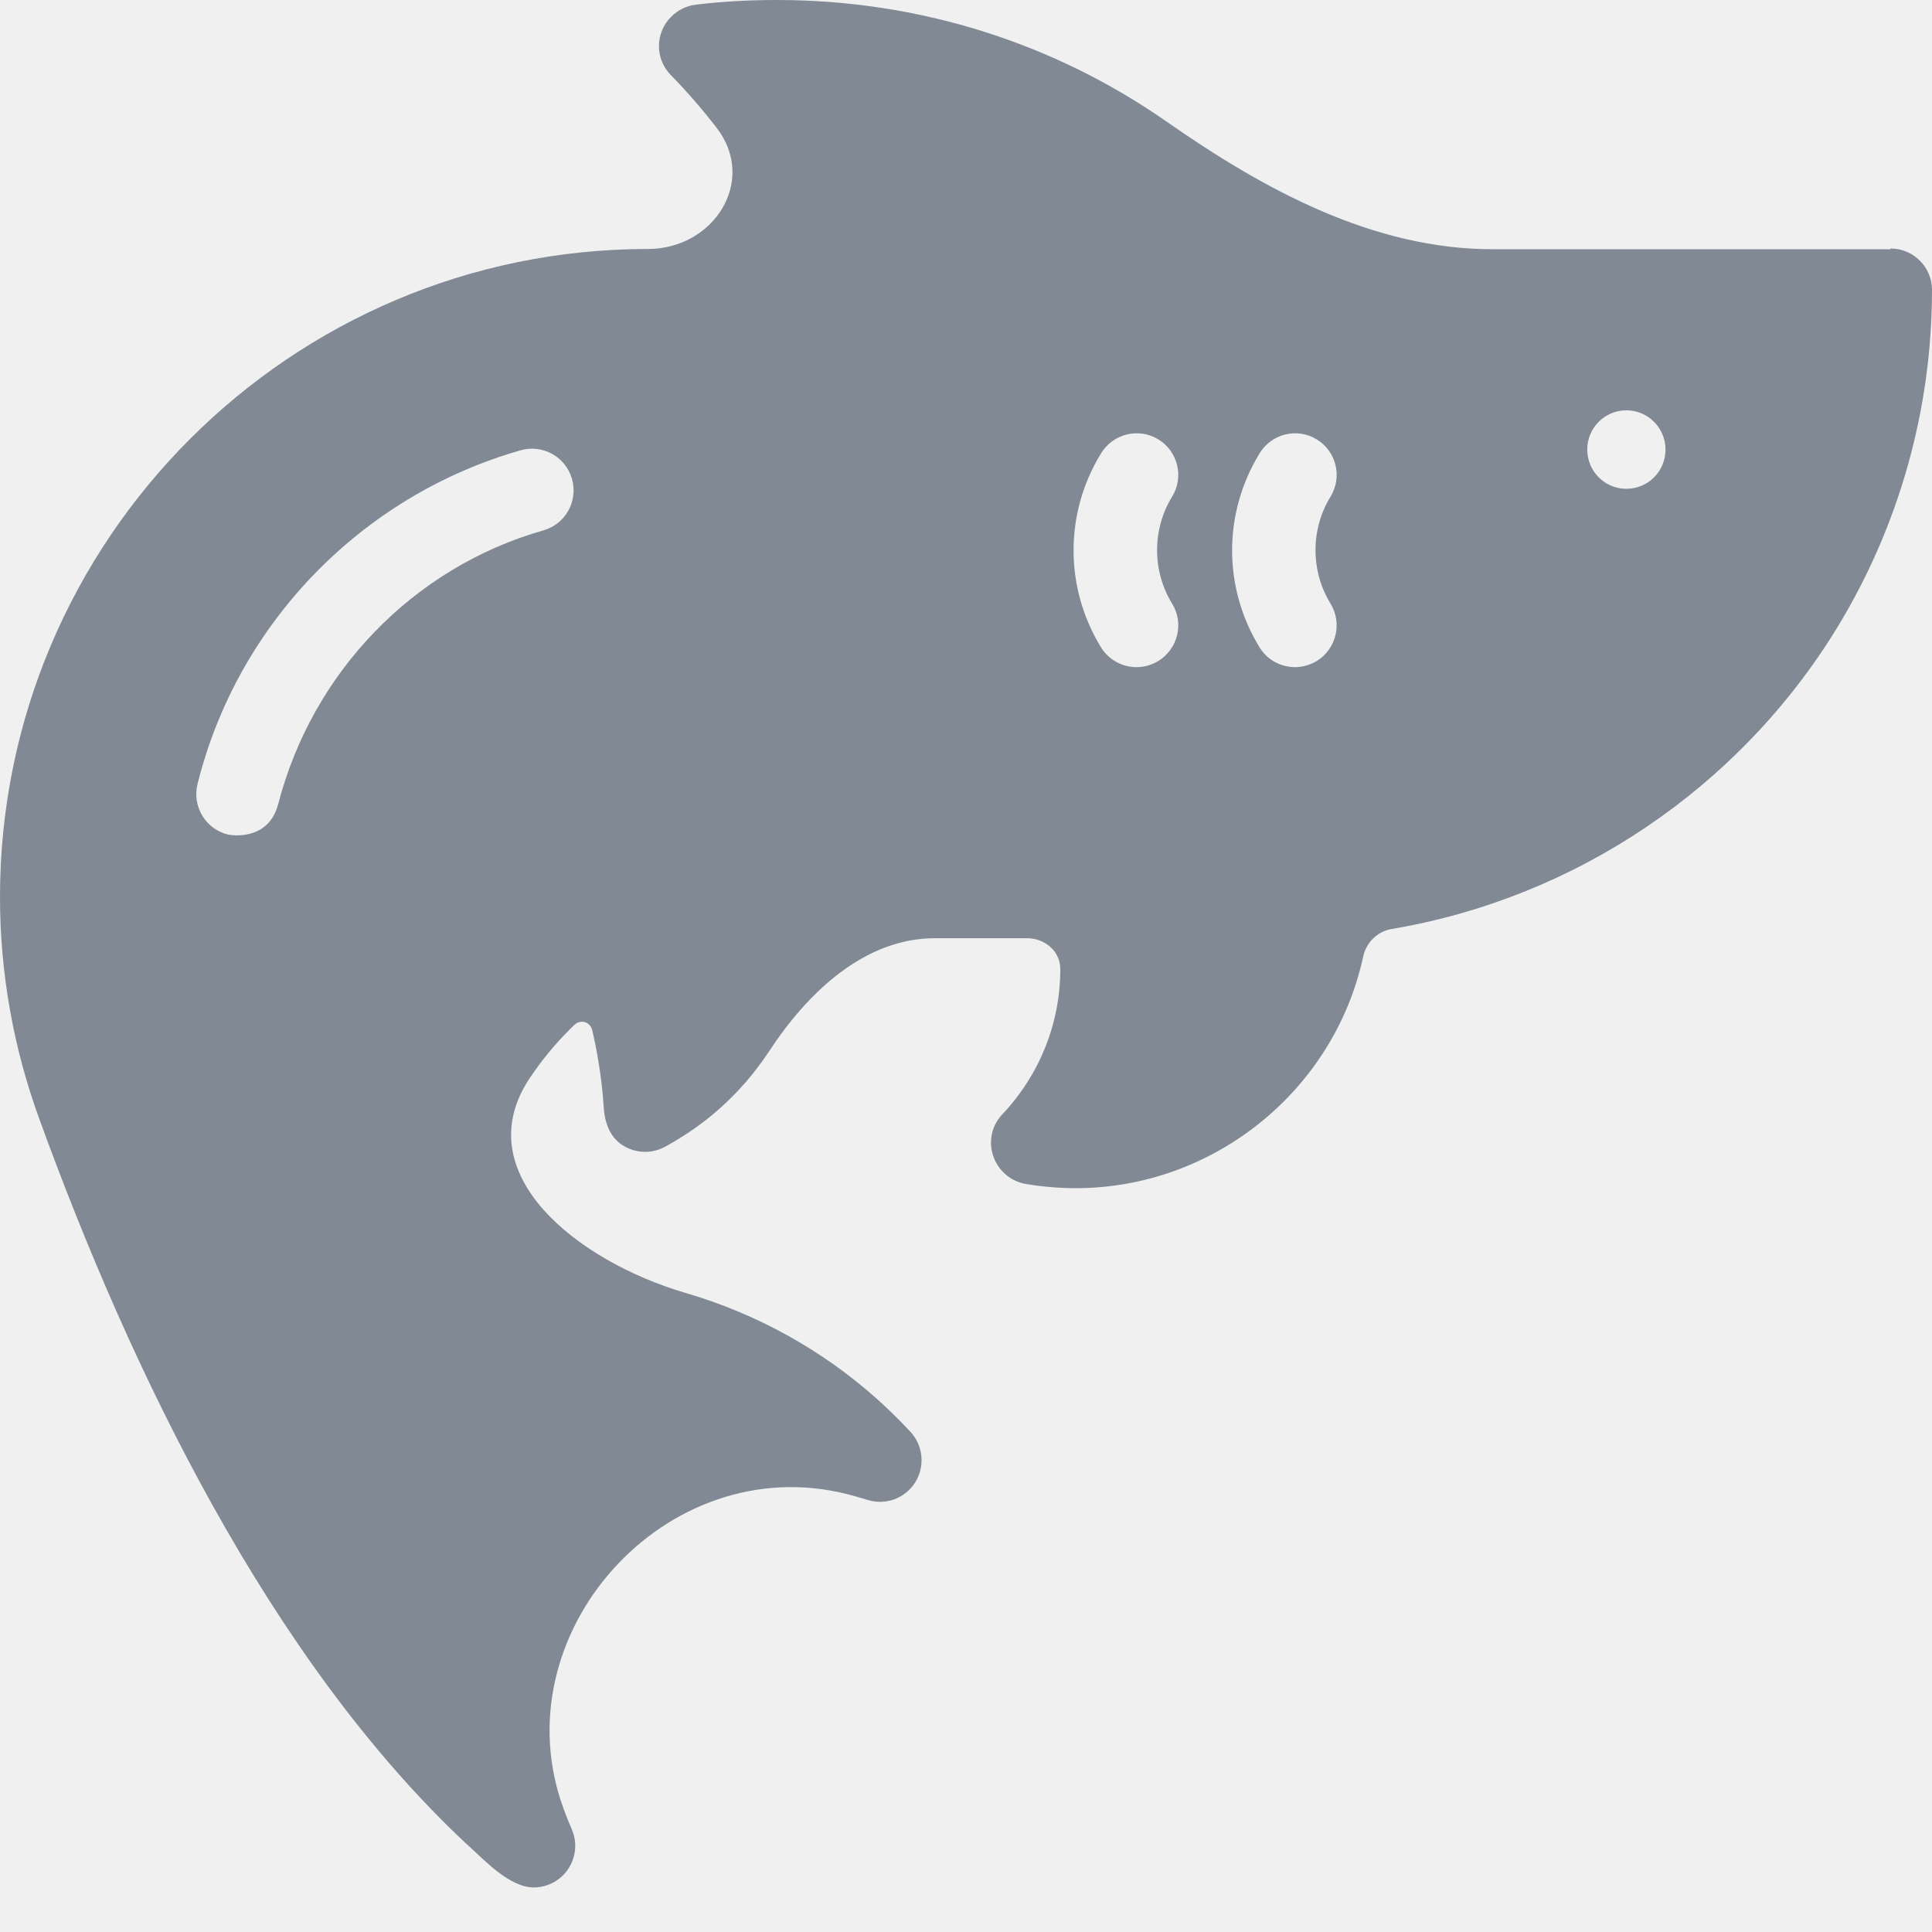
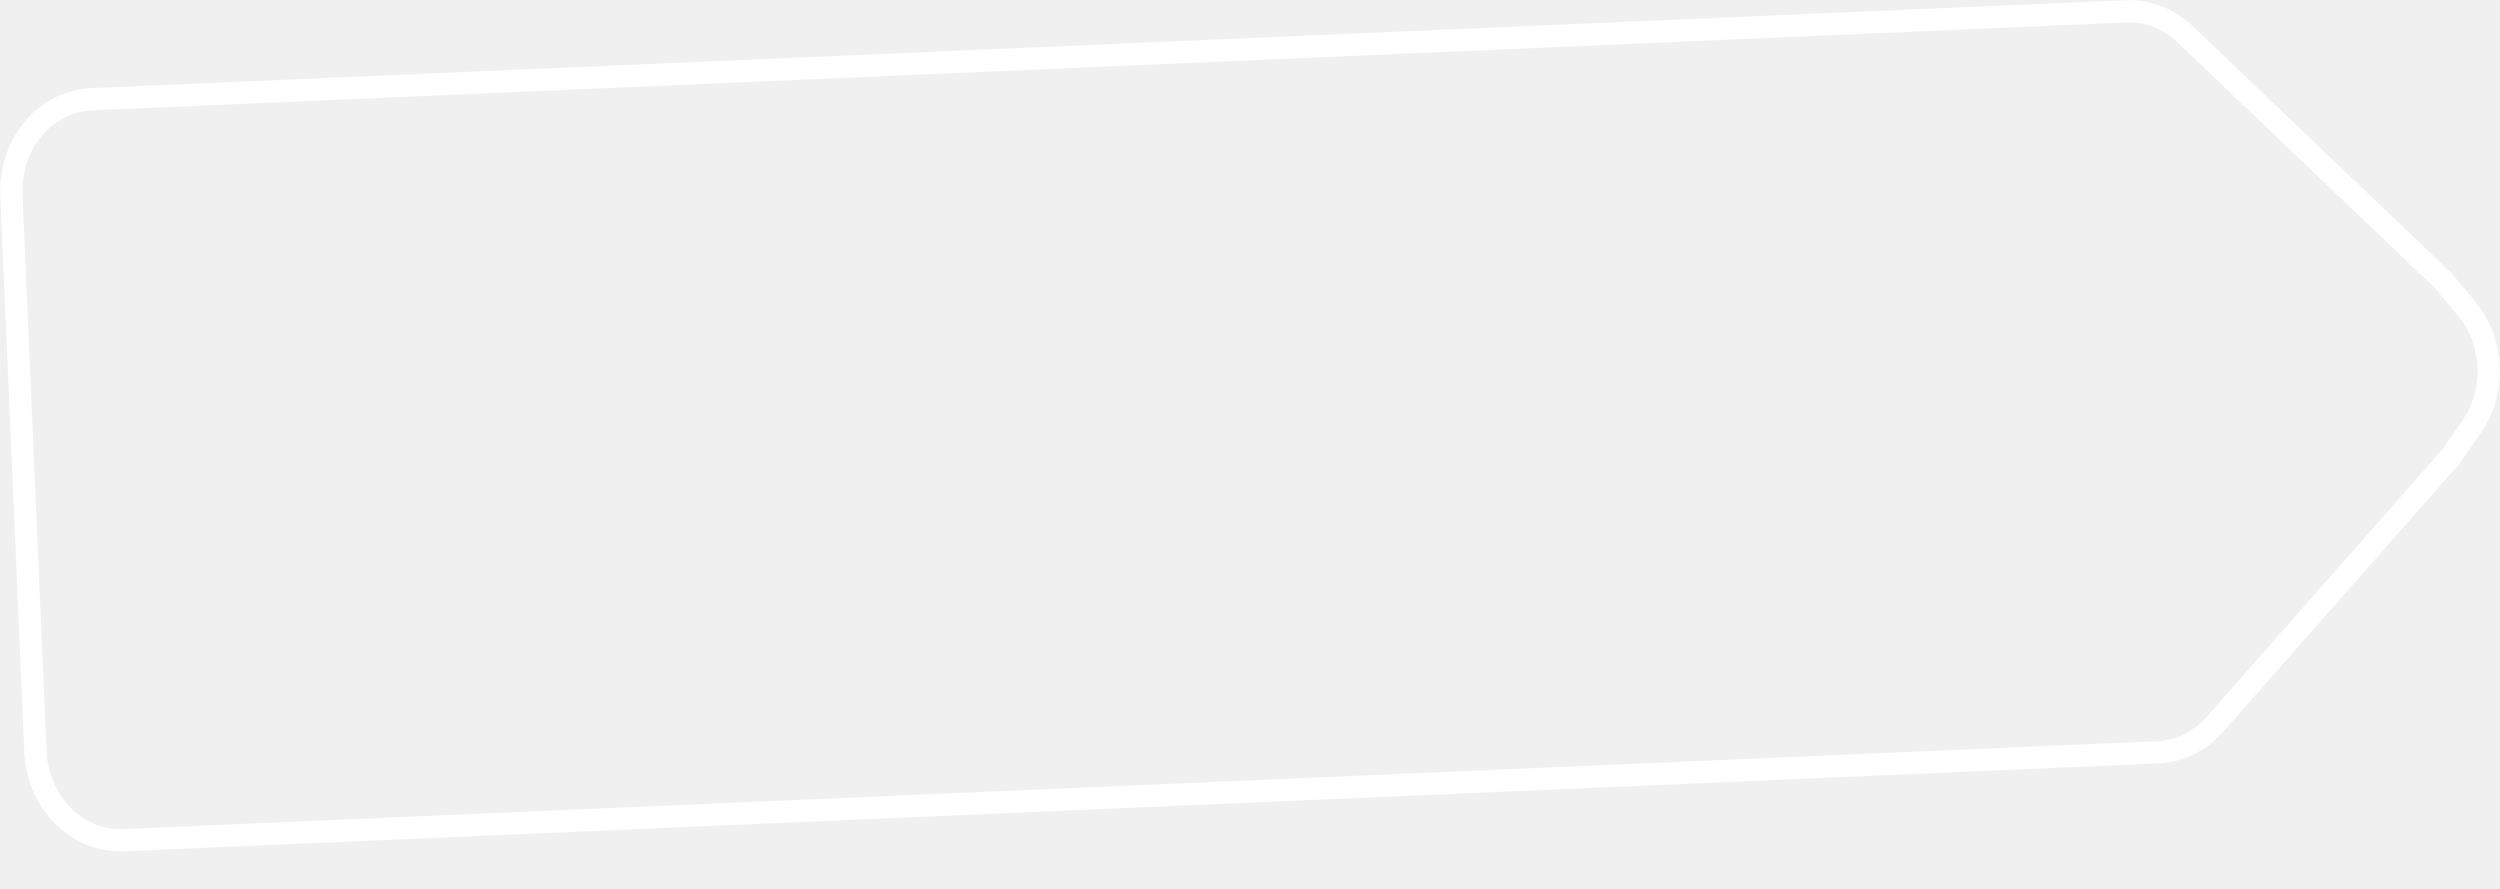
- <svg xmlns="http://www.w3.org/2000/svg" width="16" height="16" viewBox="0 0 16 16" fill="none">
-   <path d="M6.435 0C7.612 0 8.728 0.356 9.661 1.007C10.47 1.572 11.373 2.064 12.361 2.064H15.653C15.655 2.064 15.656 2.063 15.656 2.061C15.656 2.059 15.658 2.058 15.66 2.058C15.849 2.06 16 2.214 16 2.401C16 3.391 15.727 4.358 15.214 5.199C14.399 6.53 13.044 7.438 11.523 7.694C11.406 7.714 11.314 7.806 11.289 7.923C11.048 9.034 10.047 9.84 8.909 9.84C8.772 9.84 8.633 9.828 8.494 9.805C8.369 9.783 8.266 9.694 8.225 9.572C8.184 9.451 8.214 9.319 8.302 9.227C8.61 8.9 8.781 8.474 8.781 8.025C8.781 7.878 8.653 7.77 8.506 7.77H7.742C7.16 7.77 6.69 8.218 6.371 8.704C6.231 8.917 6.057 9.109 5.852 9.271C5.748 9.352 5.636 9.426 5.513 9.494C5.459 9.524 5.402 9.539 5.344 9.539C5.278 9.539 5.213 9.521 5.154 9.483C5.047 9.414 5.006 9.289 4.999 9.162C4.984 8.915 4.939 8.679 4.905 8.533C4.888 8.461 4.808 8.438 4.755 8.489C4.742 8.502 4.728 8.515 4.713 8.53C4.712 8.531 4.712 8.532 4.712 8.533C4.712 8.533 4.711 8.533 4.71 8.534C4.588 8.656 4.48 8.789 4.386 8.93C3.863 9.715 4.774 10.443 5.679 10.708C6.261 10.878 6.806 11.176 7.269 11.591C7.365 11.678 7.455 11.766 7.542 11.86C7.647 11.975 7.661 12.146 7.579 12.277C7.495 12.409 7.335 12.468 7.186 12.422C7.13 12.405 7.074 12.389 7.017 12.374C5.516 11.994 4.131 13.536 4.67 14.987C4.69 15.042 4.712 15.096 4.735 15.149C4.798 15.292 4.755 15.459 4.634 15.556C4.571 15.606 4.495 15.631 4.42 15.631C4.224 15.631 4.015 15.408 3.919 15.322C3.898 15.303 3.877 15.284 3.857 15.265C2.232 13.742 1.08 11.347 0.321 9.254C0.112 8.677 6.48349e-06 8.06 0 7.428C0 4.47 2.407 2.062 5.365 2.062C5.915 2.062 6.271 1.495 5.936 1.06C5.818 0.907 5.691 0.76 5.556 0.622C5.422 0.487 5.425 0.268 5.561 0.136C5.618 0.08 5.688 0.048 5.761 0.039C5.978 0.012 6.205 6.77955e-07 6.435 0ZM4.312 3.729C2.994 4.105 1.967 5.164 1.636 6.492C1.59 6.678 1.701 6.865 1.887 6.911C1.913 6.918 2.223 6.968 2.304 6.659C2.585 5.572 3.419 4.7 4.501 4.392C4.684 4.34 4.789 4.149 4.737 3.966C4.684 3.782 4.493 3.677 4.312 3.729ZM9.593 3.639C9.431 3.539 9.218 3.591 9.118 3.755C8.815 4.25 8.815 4.866 9.118 5.361C9.182 5.466 9.296 5.525 9.412 5.525C9.475 5.525 9.536 5.508 9.593 5.474C9.755 5.374 9.807 5.161 9.707 4.999C9.541 4.73 9.541 4.382 9.707 4.113C9.807 3.951 9.755 3.738 9.593 3.639ZM10.905 3.639C10.743 3.539 10.53 3.591 10.431 3.755C10.128 4.251 10.128 4.866 10.431 5.361C10.495 5.466 10.609 5.525 10.725 5.525C10.785 5.525 10.848 5.508 10.905 5.474C11.067 5.374 11.118 5.161 11.019 4.999C10.853 4.73 10.853 4.382 11.019 4.113C11.118 3.951 11.068 3.739 10.905 3.639ZM13.469 3.398C13.29 3.398 13.145 3.543 13.145 3.723C13.145 3.903 13.29 4.048 13.469 4.048C13.649 4.048 13.793 3.903 13.793 3.723C13.793 3.543 13.647 3.398 13.469 3.398Z" fill="#808994" />
+ <svg xmlns="http://www.w3.org/2000/svg" width="45" height="16" viewBox="0 0 45 16" fill="none">
+   <path d="M38.265 0.204C38.658 0.187 39.039 0.337 39.332 0.617L43.977 5.05L43.985 5.057L43.992 5.067L44.401 5.56L44.489 5.675C44.869 6.225 44.901 6.974 44.57 7.554L44.493 7.675L44.128 8.203L44.121 8.212L44.114 8.221L39.868 13.038C39.601 13.342 39.234 13.524 38.841 13.541L2.228 15.123C1.371 15.16 0.677 14.428 0.638 13.532L0.205 3.51C0.166 2.614 0.794 1.823 1.651 1.786L38.265 0.204Z" stroke="white" stroke-width="0.4" />
</svg>
